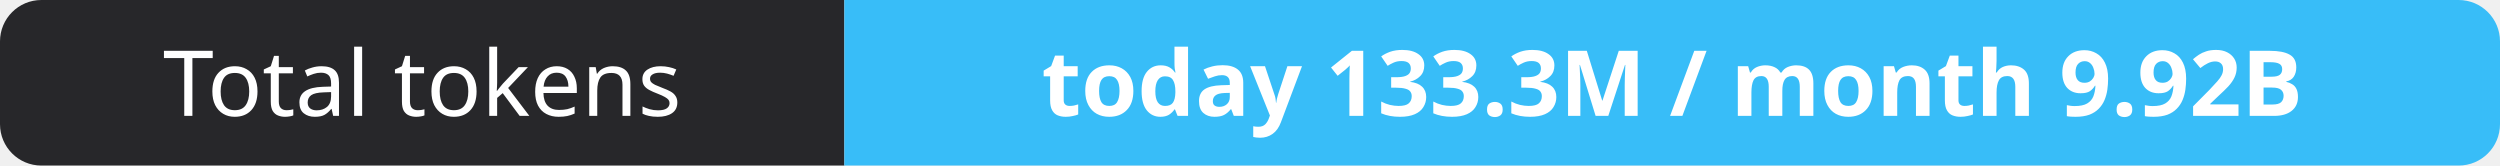
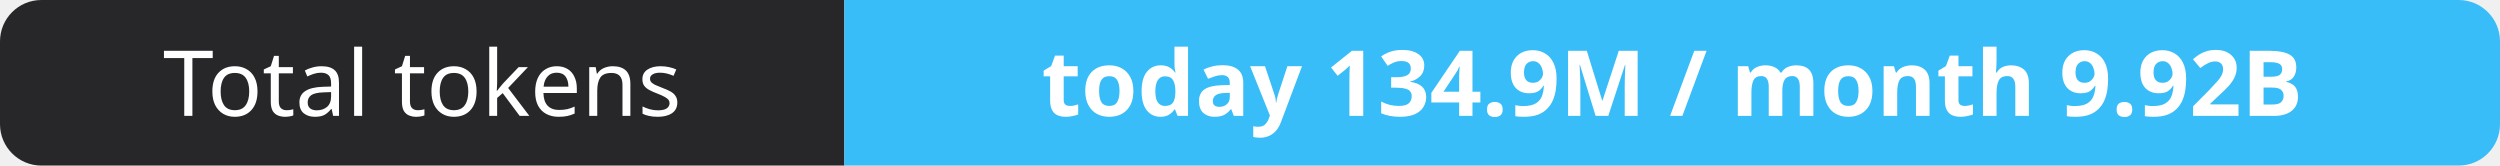
- <svg xmlns="http://www.w3.org/2000/svg" width="302" height="20" role="img" aria-label="Total tokens: today 133.3M / month 9.92B">
+ <svg xmlns="http://www.w3.org/2000/svg" width="302" height="20" role="img" aria-label="Total tokens: today 134.9M / month 9.92B">
  <clipPath id="r">
    <rect width="302" height="20" rx="5" fill="#fff" />
  </clipPath>
  <g clip-path="url(#r)">
    <rect width="102" height="20" fill="#27272a" />
    <rect x="102" width="200" height="20" fill="#38bdf8" />
  </g>
  <g fill="#fff" text-anchor="middle" font-family="Verdana,Geneva,sans-serif" font-size="11">
    <text x="51.0" y="14">Total tokens</text>
-     <text x="202.0" y="14" font-weight="700">today 133.3M / month 9.92B</text>
+     <text x="202.0" y="14" font-weight="700">today 134.9M / month 9.92B</text>
  </g>
</svg>
